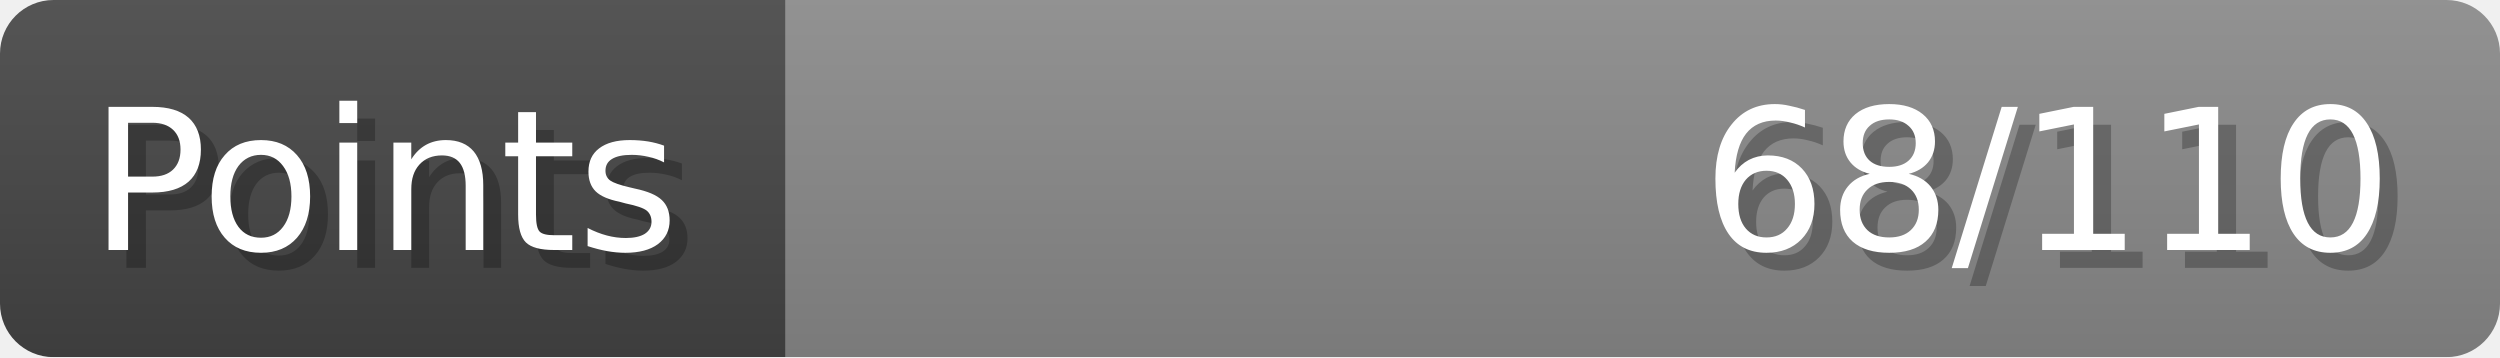
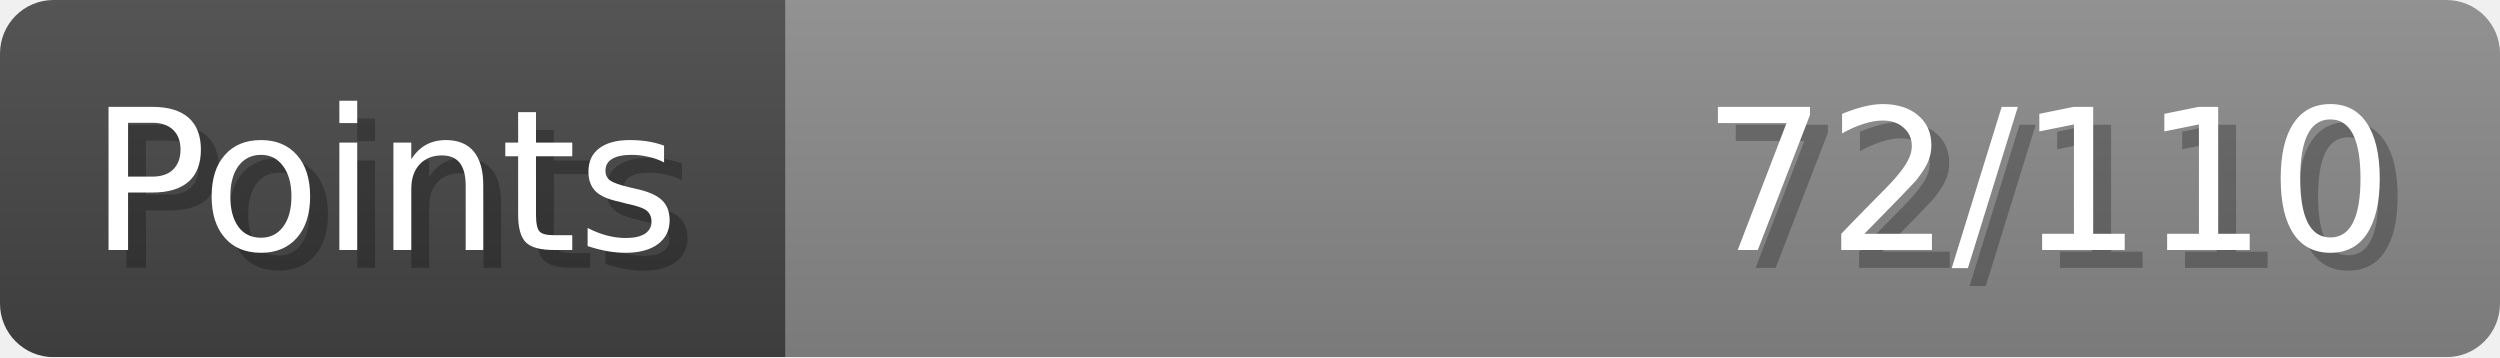
- <svg xmlns="http://www.w3.org/2000/svg" width="140px" height="20px" role="img" aria-label="Points: 68/110">
+ <svg xmlns="http://www.w3.org/2000/svg" width="140px" height="20px" role="img" aria-label="Points: 72/110">
  <linearGradient id="a" x2="0" y2="100%">
    <stop offset="0" stop-opacity=".1" stop-color="#EEE" />
    <stop offset="1" stop-opacity=".1" />
  </linearGradient>
  <mask id="m">
    <rect width="100%" height="100%" rx="3" fill="#FFF" />
  </mask>
  <g mask="url(#m)">
    <rect x="0" y="0" width="44" height="20" fill="#444" />
    <svg x="44" y="0" width="96" height="20">
      <rect width="100%" height="100%" fill="#888888" />
      <rect width="0%" height="100%" fill="#33CC11" transform="">
-         <animate attributeName="width" begin="0.5s" dur="600ms" from="0%" to="61%" repeatCount="1" fill="freeze" calcMode="spline" keyTimes="0; 1" keySplines="0.3, 0.61, 0.355, 1" />
+         <animate attributeName="width" begin="0.5s" dur="600ms" from="0%" to="65%" repeatCount="1" fill="freeze" calcMode="spline" keyTimes="0; 1" keySplines="0.3, 0.61, 0.355, 1" />
      </rect>
    </svg>
    <rect width="140" height="20" fill="url(#a)" />
  </g>
  <g aria-hidden="true" font-size="11" font-family="Verdana, DejaVu Sans, sans-serif" fill="#FFFFFF">
    <text x="6" y="15" fill="#000" opacity="0.25">Points</text>
    <text x="5" y="14">Points</text>
-     <text x="135" y="15" fill="#000" opacity="0.25" text-anchor="end">68/110</text>
-     <text x="134" y="14" text-anchor="end">68/110</text>
+     <text x="135" y="15" fill="#000" opacity="0.25" text-anchor="end">72/110</text>
+     <text x="134" y="14" text-anchor="end">72/110</text>
  </g>
</svg>
